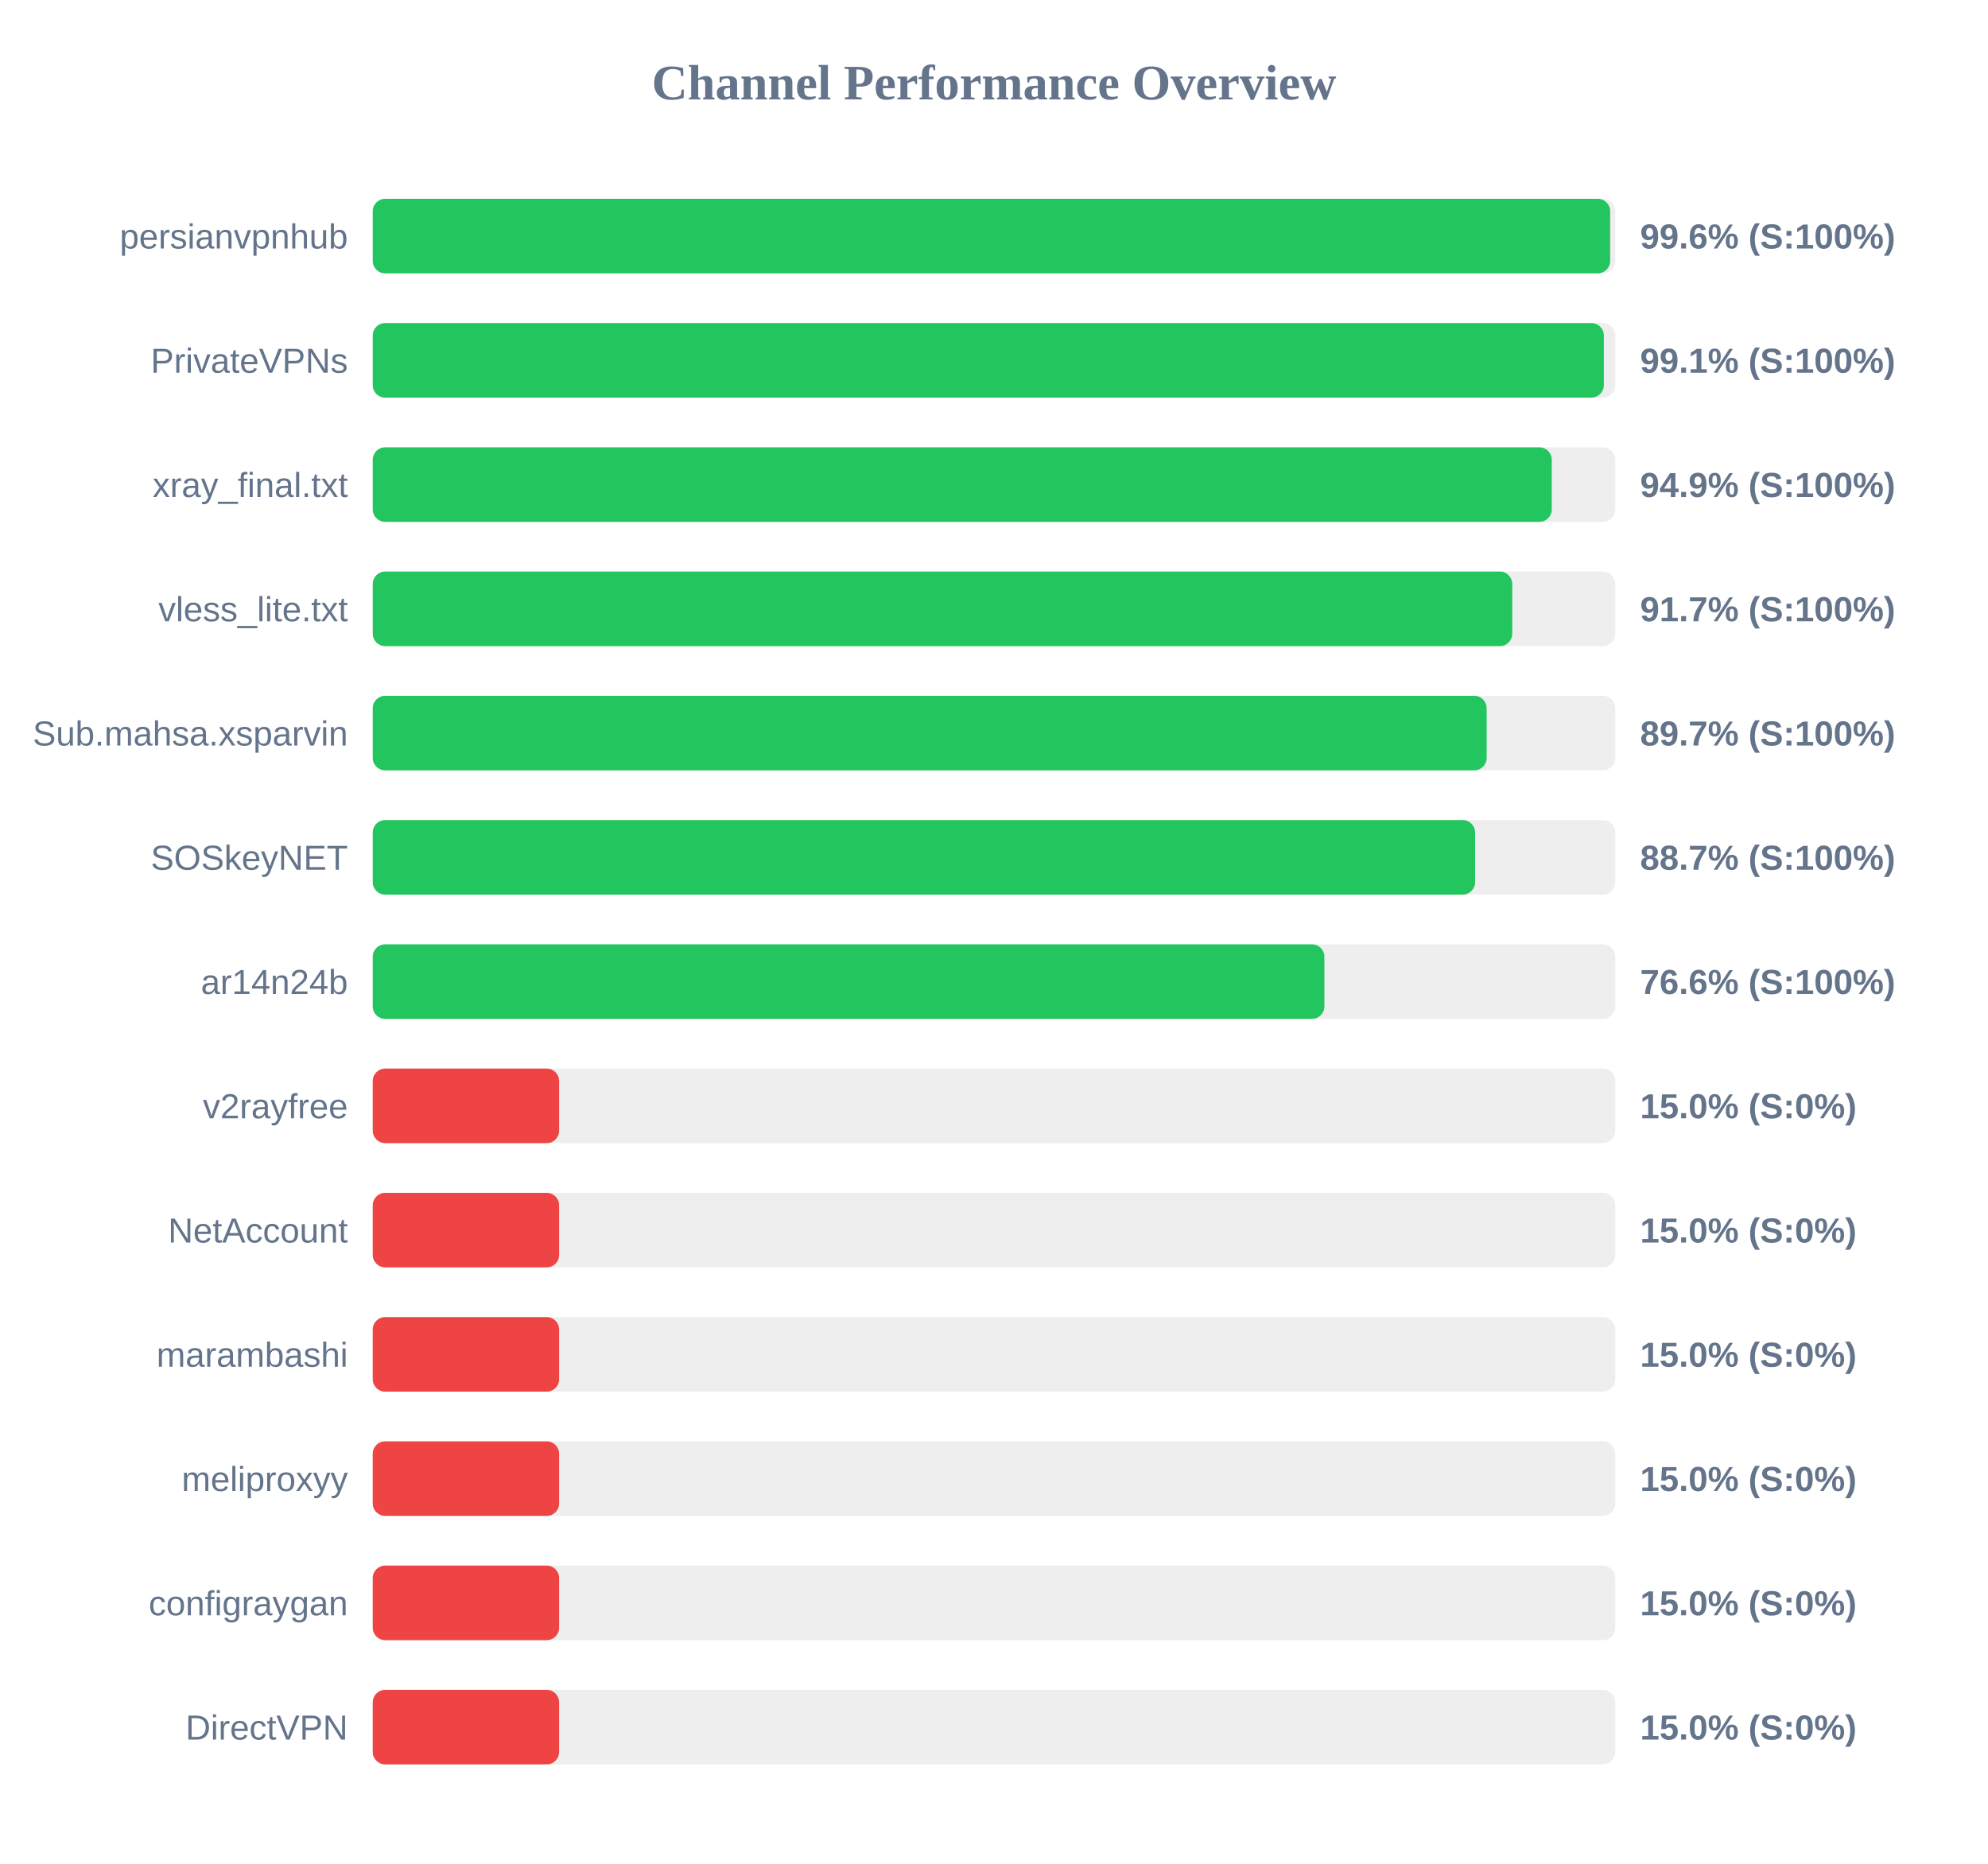
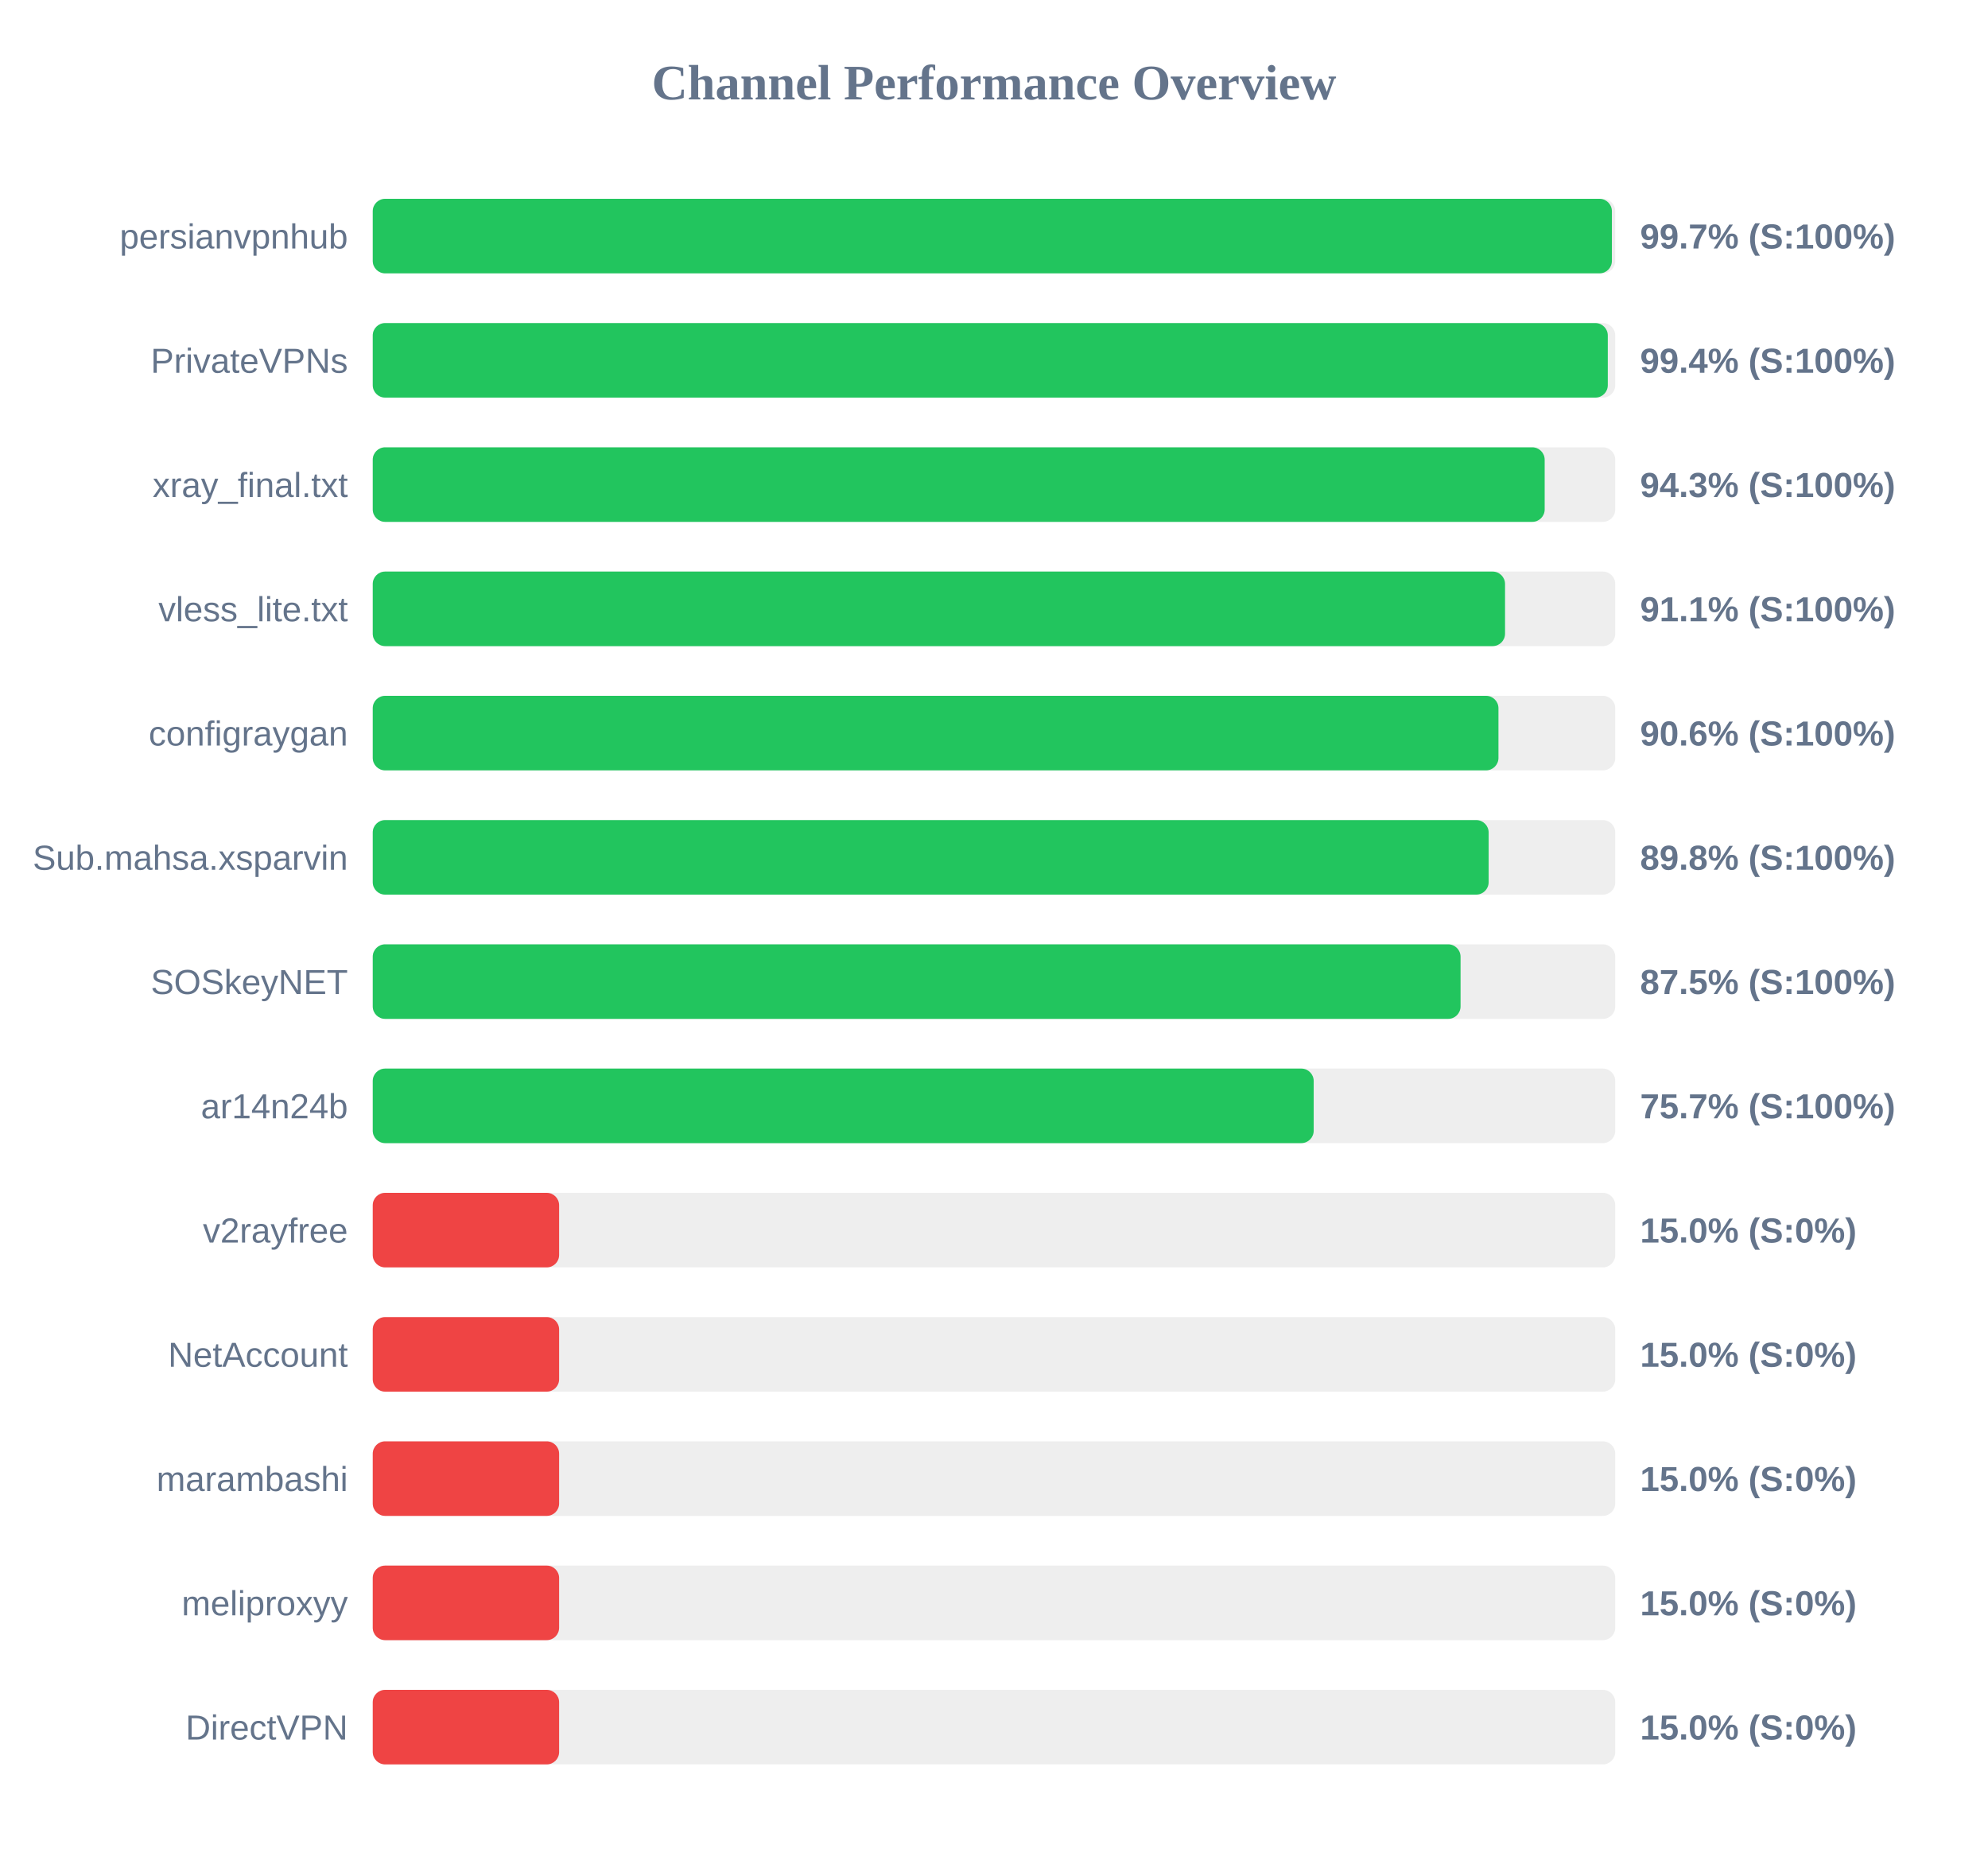
<svg xmlns="http://www.w3.org/2000/svg" width="800" height="750" version="1.1">
  <style>
        .row { font: 14px Arial; fill: #64748b; }
        .score { font: bold 14px Arial; fill: #64748b; }
    </style>
  <text x="400" y="40" text-anchor="middle" font-size="20px" font-weight="bold" fill="#64748b">Channel Performance Overview</text>
  <rect x="150" y="80" width="500" height="30" fill="#eee" rx="5" />
-   <rect x="150" y="80" width="497.95" height="30" fill="#22c55e" rx="5" />
+   <rect x="150" y="80" width="498.65" height="30" fill="#22c55e" rx="5" />
  <text x="140" y="100" text-anchor="end" class="row">persianvpnhub</text>
-   <text x="660" y="100" text-anchor="start" class="score">99.6% (S:100%)</text>
+   <text x="660" y="100" text-anchor="start" class="score">99.7% (S:100%)</text>
  <rect x="150" y="130" width="500" height="30" fill="#eee" rx="5" />
-   <rect x="150" y="130" width="495.4" height="30" fill="#22c55e" rx="5" />
+   <rect x="150" y="130" width="497.0" height="30" fill="#22c55e" rx="5" />
  <text x="140" y="150" text-anchor="end" class="row">PrivateVPNs</text>
-   <text x="660" y="150" text-anchor="start" class="score">99.1% (S:100%)</text>
+   <text x="660" y="150" text-anchor="start" class="score">99.4% (S:100%)</text>
  <rect x="150" y="180" width="500" height="30" fill="#eee" rx="5" />
-   <rect x="150" y="180" width="474.45" height="30" fill="#22c55e" rx="5" />
+   <rect x="150" y="180" width="471.6" height="30" fill="#22c55e" rx="5" />
  <text x="140" y="200" text-anchor="end" class="row">xray_final.txt</text>
-   <text x="660" y="200" text-anchor="start" class="score">94.9% (S:100%)</text>
+   <text x="660" y="200" text-anchor="start" class="score">94.3% (S:100%)</text>
  <rect x="150" y="230" width="500" height="30" fill="#eee" rx="5" />
-   <rect x="150" y="230" width="458.55" height="30" fill="#22c55e" rx="5" />
+   <rect x="150" y="230" width="455.65" height="30" fill="#22c55e" rx="5" />
  <text x="140" y="250" text-anchor="end" class="row">vless_lite.txt</text>
-   <text x="660" y="250" text-anchor="start" class="score">91.7% (S:100%)</text>
+   <text x="660" y="250" text-anchor="start" class="score">91.1% (S:100%)</text>
  <rect x="150" y="280" width="500" height="30" fill="#eee" rx="5" />
-   <rect x="150" y="280" width="448.25" height="30" fill="#22c55e" rx="5" />
-   <text x="140" y="300" text-anchor="end" class="row">Sub.mahsa.xsparvin</text>
-   <text x="660" y="300" text-anchor="start" class="score">89.7% (S:100%)</text>
+   <rect x="150" y="280" width="453.0" height="30" fill="#22c55e" rx="5" />
+   <text x="140" y="300" text-anchor="end" class="row">configraygan</text>
+   <text x="660" y="300" text-anchor="start" class="score">90.6% (S:100%)</text>
  <rect x="150" y="330" width="500" height="30" fill="#eee" rx="5" />
-   <rect x="150" y="330" width="443.6" height="30" fill="#22c55e" rx="5" />
-   <text x="140" y="350" text-anchor="end" class="row">SOSkeyNET</text>
-   <text x="660" y="350" text-anchor="start" class="score">88.7% (S:100%)</text>
+   <rect x="150" y="330" width="449.05" height="30" fill="#22c55e" rx="5" />
+   <text x="140" y="350" text-anchor="end" class="row">Sub.mahsa.xsparvin</text>
+   <text x="660" y="350" text-anchor="start" class="score">89.8% (S:100%)</text>
  <rect x="150" y="380" width="500" height="30" fill="#eee" rx="5" />
-   <rect x="150" y="380" width="382.95" height="30" fill="#22c55e" rx="5" />
-   <text x="140" y="400" text-anchor="end" class="row">ar14n24b</text>
-   <text x="660" y="400" text-anchor="start" class="score">76.6% (S:100%)</text>
+   <rect x="150" y="380" width="437.75" height="30" fill="#22c55e" rx="5" />
+   <text x="140" y="400" text-anchor="end" class="row">SOSkeyNET</text>
+   <text x="660" y="400" text-anchor="start" class="score">87.5% (S:100%)</text>
  <rect x="150" y="430" width="500" height="30" fill="#eee" rx="5" />
-   <rect x="150" y="430" width="75.0" height="30" fill="#ef4444" rx="5" />
-   <text x="140" y="450" text-anchor="end" class="row">v2rayfree</text>
-   <text x="660" y="450" text-anchor="start" class="score">15.0% (S:0%)</text>
+   <rect x="150" y="430" width="378.65" height="30" fill="#22c55e" rx="5" />
+   <text x="140" y="450" text-anchor="end" class="row">ar14n24b</text>
+   <text x="660" y="450" text-anchor="start" class="score">75.7% (S:100%)</text>
  <rect x="150" y="480" width="500" height="30" fill="#eee" rx="5" />
  <rect x="150" y="480" width="75.0" height="30" fill="#ef4444" rx="5" />
-   <text x="140" y="500" text-anchor="end" class="row">NetAccount</text>
+   <text x="140" y="500" text-anchor="end" class="row">v2rayfree</text>
  <text x="660" y="500" text-anchor="start" class="score">15.0% (S:0%)</text>
  <rect x="150" y="530" width="500" height="30" fill="#eee" rx="5" />
  <rect x="150" y="530" width="75.0" height="30" fill="#ef4444" rx="5" />
-   <text x="140" y="550" text-anchor="end" class="row">marambashi</text>
+   <text x="140" y="550" text-anchor="end" class="row">NetAccount</text>
  <text x="660" y="550" text-anchor="start" class="score">15.0% (S:0%)</text>
  <rect x="150" y="580" width="500" height="30" fill="#eee" rx="5" />
  <rect x="150" y="580" width="75.0" height="30" fill="#ef4444" rx="5" />
-   <text x="140" y="600" text-anchor="end" class="row">meliproxyy</text>
+   <text x="140" y="600" text-anchor="end" class="row">marambashi</text>
  <text x="660" y="600" text-anchor="start" class="score">15.0% (S:0%)</text>
  <rect x="150" y="630" width="500" height="30" fill="#eee" rx="5" />
  <rect x="150" y="630" width="75.0" height="30" fill="#ef4444" rx="5" />
-   <text x="140" y="650" text-anchor="end" class="row">configraygan</text>
+   <text x="140" y="650" text-anchor="end" class="row">meliproxyy</text>
  <text x="660" y="650" text-anchor="start" class="score">15.0% (S:0%)</text>
  <rect x="150" y="680" width="500" height="30" fill="#eee" rx="5" />
  <rect x="150" y="680" width="75.0" height="30" fill="#ef4444" rx="5" />
  <text x="140" y="700" text-anchor="end" class="row">DirectVPN</text>
  <text x="660" y="700" text-anchor="start" class="score">15.0% (S:0%)</text>
</svg>
